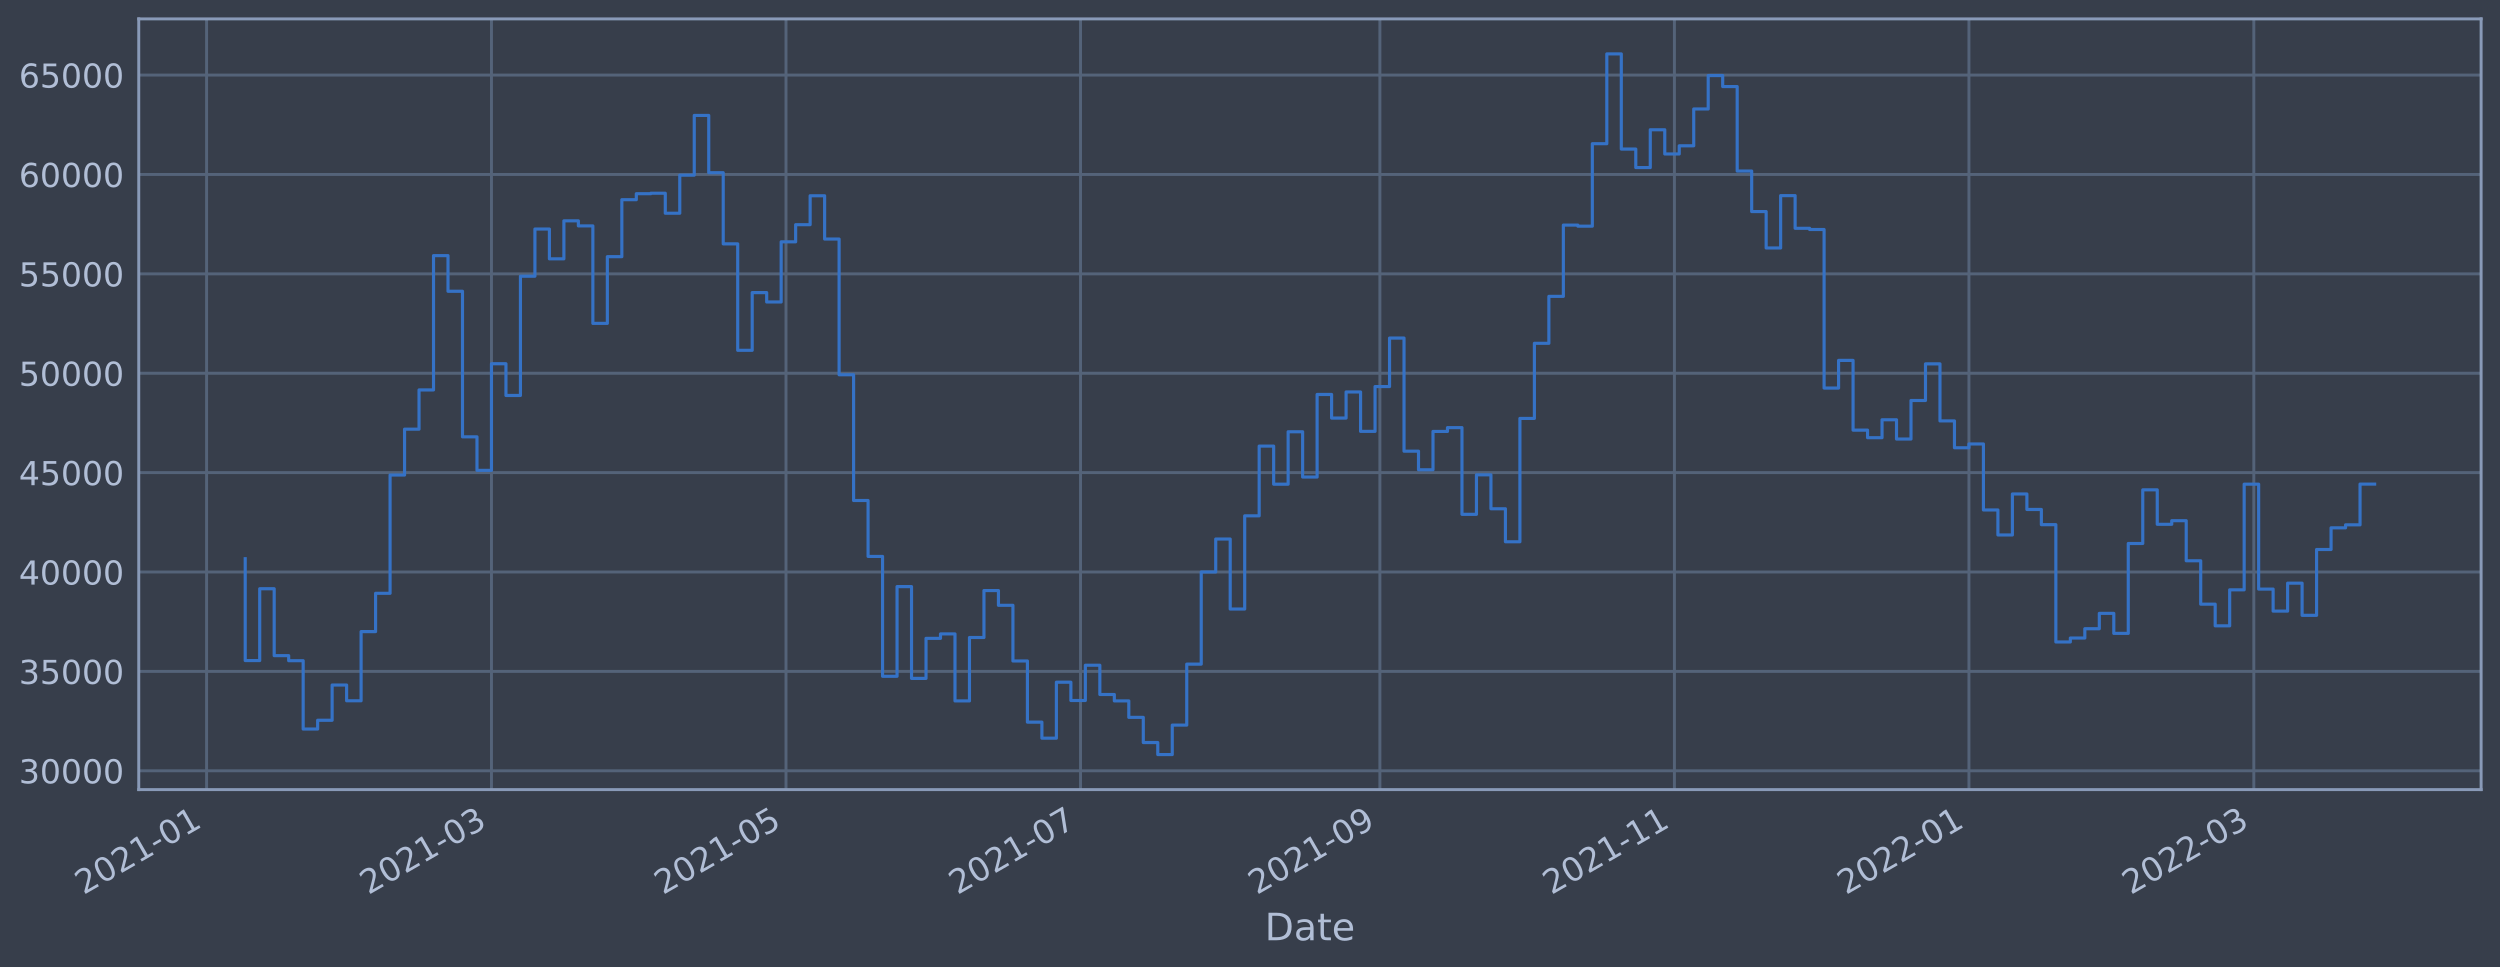
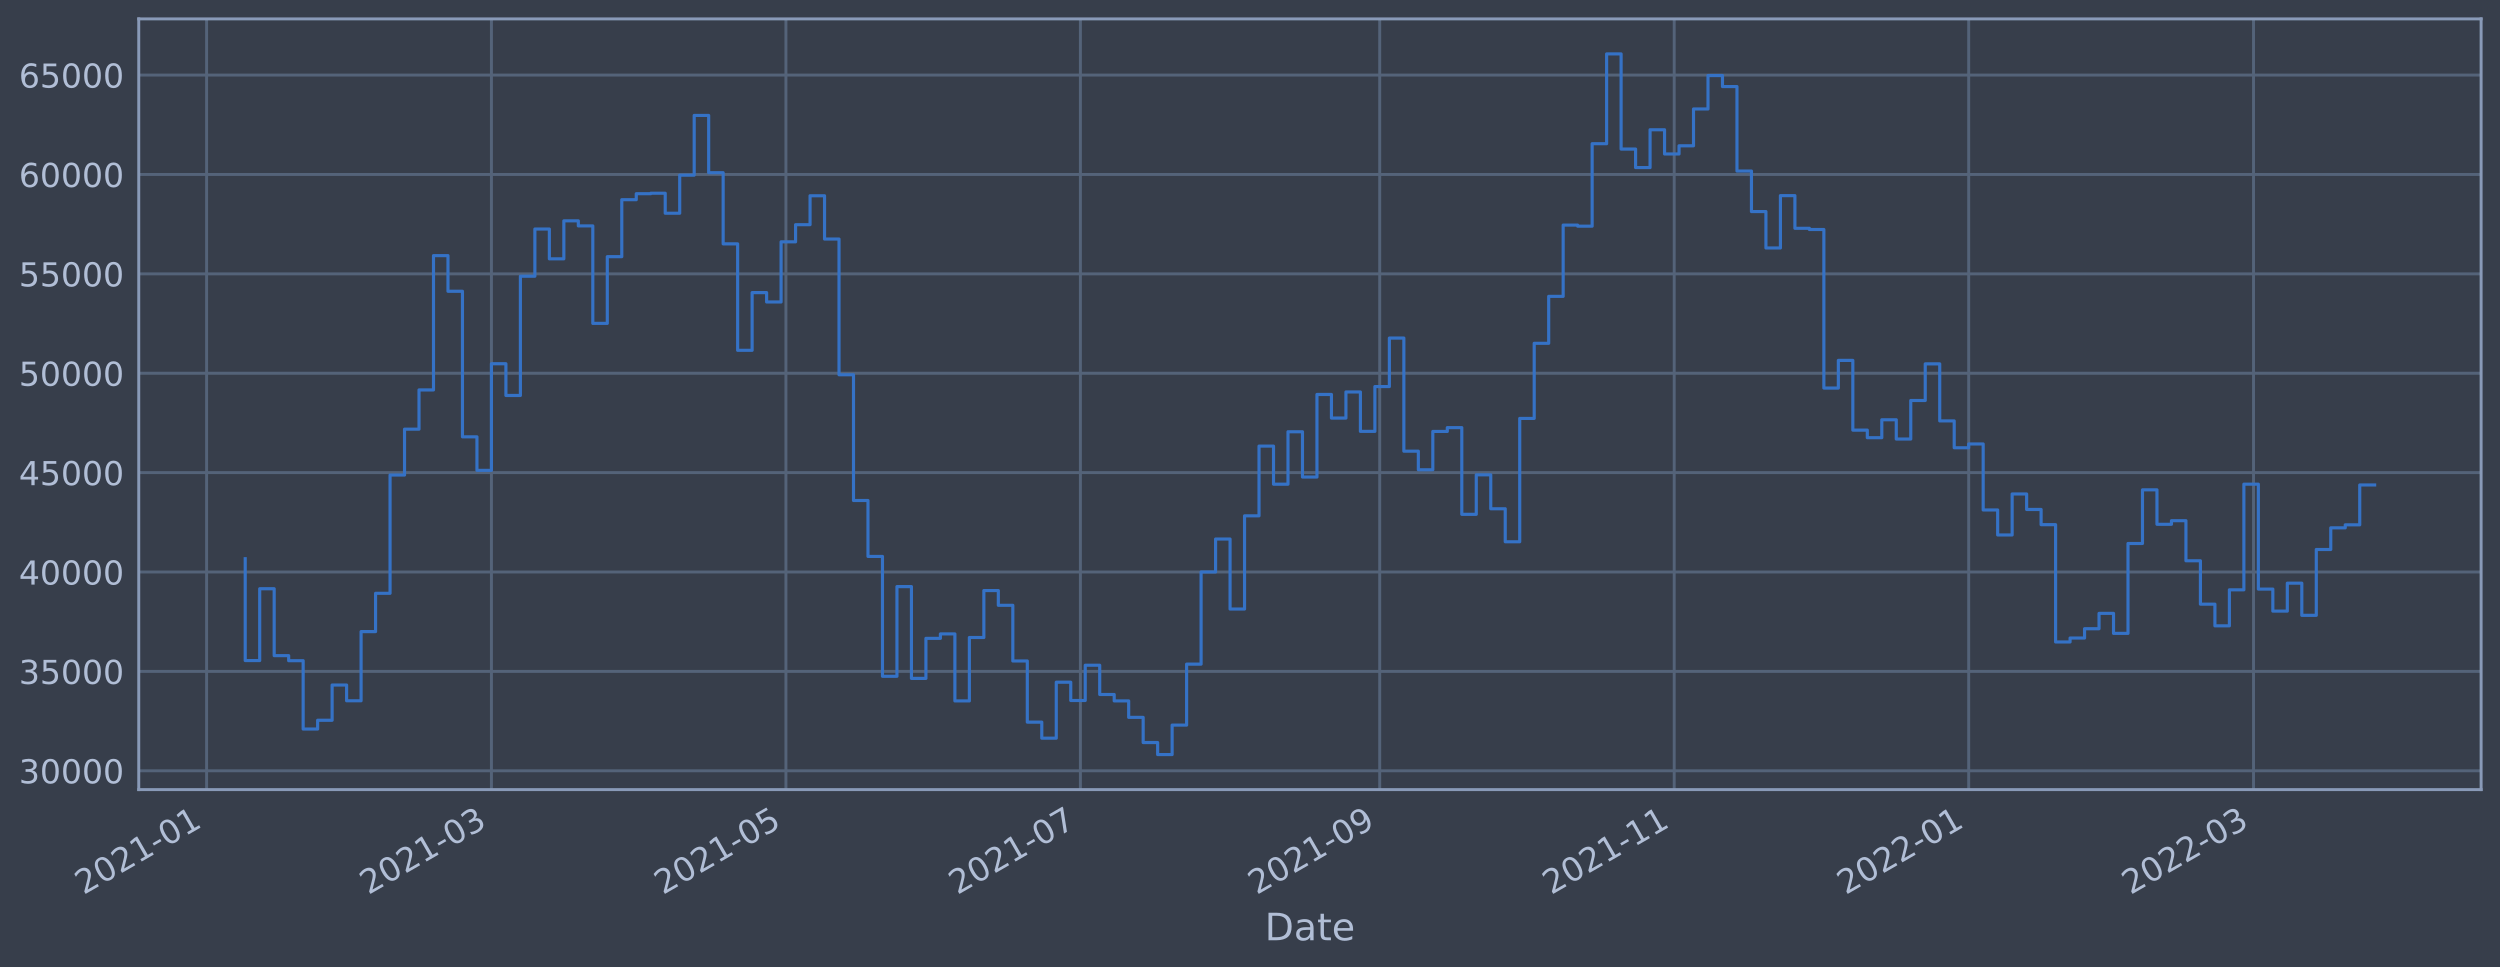
<svg xmlns="http://www.w3.org/2000/svg" xmlns:xlink="http://www.w3.org/1999/xlink" width="952.884pt" height="368.58pt" viewBox="0 0 952.884 368.58" version="1.1">
  <defs>
    <style type="text/css">*{stroke-linejoin: round; stroke-linecap: butt}</style>
  </defs>
  <g id="figure_1">
    <g id="patch_1">
      <path d="M 0 368.58  L 952.884 368.58  L 952.884 0  L 0 0  z " style="fill: #373e4b" />
    </g>
    <g id="axes_1">
      <g id="patch_2">
        <path d="M 52.884 300.96  L 945.684 300.96  L 945.684 7.2  L 52.884 7.2  z " style="fill: #373e4b" />
      </g>
      <g id="matplotlib.axis_1">
        <g id="xtick_1">
          <g id="line2d_1">
-             <path d="M 78.743 300.96  L 78.743 7.2  " clip-path="url(#pe9f4bfb9f0)" style="fill: none; stroke: #546379; stroke-width: 1.12; stroke-linecap: square" />
+             <path d="M 78.745 300.96  L 78.745 7.2  " clip-path="url(#pa107ad9506)" style="fill: none; stroke: #546379; stroke-width: 1.12; stroke-linecap: square" />
          </g>
          <g id="line2d_2" />
          <g id="text_1">
-             <g style="fill: #b1bed6" transform="translate(31.83952 341.1745)rotate(-30)scale(0.126 -0.126)">
+             <g style="fill: #b1bed6" transform="translate(31.84165 341.1745)rotate(-30)scale(0.126 -0.126)">
              <defs>
                <path id="DejaVuSans-32" d="M 1228 531  L 3431 531  L 3431 0  L 469 0  L 469 531  Q 828 903 1448 1529  Q 2069 2156 2228 2338  Q 2531 2678 2651 2914  Q 2772 3150 2772 3378  Q 2772 3750 2511 3984  Q 2250 4219 1831 4219  Q 1534 4219 1204 4116  Q 875 4013 500 3803  L 500 4441  Q 881 4594 1212 4672  Q 1544 4750 1819 4750  Q 2544 4750 2975 4387  Q 3406 4025 3406 3419  Q 3406 3131 3298 2873  Q 3191 2616 2906 2266  Q 2828 2175 2409 1742  Q 1991 1309 1228 531  z " transform="scale(0.015625)" />
                <path id="DejaVuSans-30" d="M 2034 4250  Q 1547 4250 1301 3770  Q 1056 3291 1056 2328  Q 1056 1369 1301 889  Q 1547 409 2034 409  Q 2525 409 2770 889  Q 3016 1369 3016 2328  Q 3016 3291 2770 3770  Q 2525 4250 2034 4250  z M 2034 4750  Q 2819 4750 3233 4129  Q 3647 3509 3647 2328  Q 3647 1150 3233 529  Q 2819 -91 2034 -91  Q 1250 -91 836 529  Q 422 1150 422 2328  Q 422 3509 836 4129  Q 1250 4750 2034 4750  z " transform="scale(0.015625)" />
                <path id="DejaVuSans-31" d="M 794 531  L 1825 531  L 1825 4091  L 703 3866  L 703 4441  L 1819 4666  L 2450 4666  L 2450 531  L 3481 531  L 3481 0  L 794 0  L 794 531  z " transform="scale(0.015625)" />
                <path id="DejaVuSans-2d" d="M 313 2009  L 1997 2009  L 1997 1497  L 313 1497  L 313 2009  z " transform="scale(0.015625)" />
              </defs>
              <use xlink:href="#DejaVuSans-32" />
              <use xlink:href="#DejaVuSans-30" x="63.623" />
              <use xlink:href="#DejaVuSans-32" x="127.246" />
              <use xlink:href="#DejaVuSans-31" x="190.869" />
              <use xlink:href="#DejaVuSans-2d" x="254.492" />
              <use xlink:href="#DejaVuSans-30" x="290.576" />
              <use xlink:href="#DejaVuSans-31" x="354.199" />
            </g>
          </g>
        </g>
        <g id="xtick_2">
          <g id="line2d_3">
-             <path d="M 187.323 300.96  L 187.323 7.2  " clip-path="url(#pe9f4bfb9f0)" style="fill: none; stroke: #546379; stroke-width: 1.12; stroke-linecap: square" />
+             <path d="M 187.31 300.96  L 187.31 7.2  " clip-path="url(#pa107ad9506)" style="fill: none; stroke: #546379; stroke-width: 1.12; stroke-linecap: square" />
          </g>
          <g id="line2d_4" />
          <g id="text_2">
-             <g style="fill: #b1bed6" transform="translate(140.42 341.1745)rotate(-30)scale(0.126 -0.126)">
+             <g style="fill: #b1bed6" transform="translate(140.4064 341.1745)rotate(-30)scale(0.126 -0.126)">
              <defs>
                <path id="DejaVuSans-33" d="M 2597 2516  Q 3050 2419 3304 2112  Q 3559 1806 3559 1356  Q 3559 666 3084 287  Q 2609 -91 1734 -91  Q 1441 -91 1130 -33  Q 819 25 488 141  L 488 750  Q 750 597 1062 519  Q 1375 441 1716 441  Q 2309 441 2620 675  Q 2931 909 2931 1356  Q 2931 1769 2642 2001  Q 2353 2234 1838 2234  L 1294 2234  L 1294 2753  L 1863 2753  Q 2328 2753 2575 2939  Q 2822 3125 2822 3475  Q 2822 3834 2567 4026  Q 2313 4219 1838 4219  Q 1578 4219 1281 4162  Q 984 4106 628 3988  L 628 4550  Q 988 4650 1302 4700  Q 1616 4750 1894 4750  Q 2613 4750 3031 4423  Q 3450 4097 3450 3541  Q 3450 3153 3228 2886  Q 3006 2619 2597 2516  z " transform="scale(0.015625)" />
              </defs>
              <use xlink:href="#DejaVuSans-32" />
              <use xlink:href="#DejaVuSans-30" x="63.623" />
              <use xlink:href="#DejaVuSans-32" x="127.246" />
              <use xlink:href="#DejaVuSans-31" x="190.869" />
              <use xlink:href="#DejaVuSans-2d" x="254.492" />
              <use xlink:href="#DejaVuSans-30" x="290.576" />
              <use xlink:href="#DejaVuSans-33" x="354.199" />
            </g>
          </g>
        </g>
        <g id="xtick_3">
          <g id="line2d_5">
-             <path d="M 299.584 300.96  L 299.584 7.2  " clip-path="url(#pe9f4bfb9f0)" style="fill: none; stroke: #546379; stroke-width: 1.12; stroke-linecap: square" />
+             <path d="M 299.555 300.96  L 299.555 7.2  " clip-path="url(#pa107ad9506)" style="fill: none; stroke: #546379; stroke-width: 1.12; stroke-linecap: square" />
          </g>
          <g id="line2d_6" />
          <g id="text_3">
-             <g style="fill: #b1bed6" transform="translate(252.6811 341.1745)rotate(-30)scale(0.126 -0.126)">
+             <g style="fill: #b1bed6" transform="translate(252.6513 341.1745)rotate(-30)scale(0.126 -0.126)">
              <defs>
                <path id="DejaVuSans-35" d="M 691 4666  L 3169 4666  L 3169 4134  L 1269 4134  L 1269 2991  Q 1406 3038 1543 3061  Q 1681 3084 1819 3084  Q 2600 3084 3056 2656  Q 3513 2228 3513 1497  Q 3513 744 3044 326  Q 2575 -91 1722 -91  Q 1428 -91 1123 -41  Q 819 9 494 109  L 494 744  Q 775 591 1075 516  Q 1375 441 1709 441  Q 2250 441 2565 725  Q 2881 1009 2881 1497  Q 2881 1984 2565 2268  Q 2250 2553 1709 2553  Q 1456 2553 1204 2497  Q 953 2441 691 2322  L 691 4666  z " transform="scale(0.015625)" />
              </defs>
              <use xlink:href="#DejaVuSans-32" />
              <use xlink:href="#DejaVuSans-30" x="63.623" />
              <use xlink:href="#DejaVuSans-32" x="127.246" />
              <use xlink:href="#DejaVuSans-31" x="190.869" />
              <use xlink:href="#DejaVuSans-2d" x="254.492" />
              <use xlink:href="#DejaVuSans-30" x="290.576" />
              <use xlink:href="#DejaVuSans-35" x="354.199" />
            </g>
          </g>
        </g>
        <g id="xtick_4">
          <g id="line2d_7">
-             <path d="M 411.846 300.96  L 411.846 7.2  " clip-path="url(#pe9f4bfb9f0)" style="fill: none; stroke: #546379; stroke-width: 1.12; stroke-linecap: square" />
+             <path d="M 411.799 300.96  L 411.799 7.2  " clip-path="url(#pa107ad9506)" style="fill: none; stroke: #546379; stroke-width: 1.12; stroke-linecap: square" />
          </g>
          <g id="line2d_8" />
          <g id="text_4">
-             <g style="fill: #b1bed6" transform="translate(364.9423 341.1745)rotate(-30)scale(0.126 -0.126)">
+             <g style="fill: #b1bed6" transform="translate(364.8962 341.1745)rotate(-30)scale(0.126 -0.126)">
              <defs>
                <path id="DejaVuSans-37" d="M 525 4666  L 3525 4666  L 3525 4397  L 1831 0  L 1172 0  L 2766 4134  L 525 4134  L 525 4666  z " transform="scale(0.015625)" />
              </defs>
              <use xlink:href="#DejaVuSans-32" />
              <use xlink:href="#DejaVuSans-30" x="63.623" />
              <use xlink:href="#DejaVuSans-32" x="127.246" />
              <use xlink:href="#DejaVuSans-31" x="190.869" />
              <use xlink:href="#DejaVuSans-2d" x="254.492" />
              <use xlink:href="#DejaVuSans-30" x="290.576" />
              <use xlink:href="#DejaVuSans-37" x="354.199" />
            </g>
          </g>
        </g>
        <g id="xtick_5">
          <g id="line2d_9">
-             <path d="M 525.947 300.96  L 525.947 7.2  " clip-path="url(#pe9f4bfb9f0)" style="fill: none; stroke: #546379; stroke-width: 1.12; stroke-linecap: square" />
+             <path d="M 525.884 300.96  L 525.884 7.2  " clip-path="url(#pa107ad9506)" style="fill: none; stroke: #546379; stroke-width: 1.12; stroke-linecap: square" />
          </g>
          <g id="line2d_10" />
          <g id="text_5">
-             <g style="fill: #b1bed6" transform="translate(479.0438 341.1745)rotate(-30)scale(0.126 -0.126)">
+             <g style="fill: #b1bed6" transform="translate(478.9811 341.1745)rotate(-30)scale(0.126 -0.126)">
              <defs>
                <path id="DejaVuSans-39" d="M 703 97  L 703 672  Q 941 559 1184 500  Q 1428 441 1663 441  Q 2288 441 2617 861  Q 2947 1281 2994 2138  Q 2813 1869 2534 1725  Q 2256 1581 1919 1581  Q 1219 1581 811 2004  Q 403 2428 403 3163  Q 403 3881 828 4315  Q 1253 4750 1959 4750  Q 2769 4750 3195 4129  Q 3622 3509 3622 2328  Q 3622 1225 3098 567  Q 2575 -91 1691 -91  Q 1453 -91 1209 -44  Q 966 3 703 97  z M 1959 2075  Q 2384 2075 2632 2365  Q 2881 2656 2881 3163  Q 2881 3666 2632 3958  Q 2384 4250 1959 4250  Q 1534 4250 1286 3958  Q 1038 3666 1038 3163  Q 1038 2656 1286 2365  Q 1534 2075 1959 2075  z " transform="scale(0.015625)" />
              </defs>
              <use xlink:href="#DejaVuSans-32" />
              <use xlink:href="#DejaVuSans-30" x="63.623" />
              <use xlink:href="#DejaVuSans-32" x="127.246" />
              <use xlink:href="#DejaVuSans-31" x="190.869" />
              <use xlink:href="#DejaVuSans-2d" x="254.492" />
              <use xlink:href="#DejaVuSans-30" x="290.576" />
              <use xlink:href="#DejaVuSans-39" x="354.199" />
            </g>
          </g>
        </g>
        <g id="xtick_6">
          <g id="line2d_11">
-             <path d="M 638.208 300.96  L 638.208 7.2  " clip-path="url(#pe9f4bfb9f0)" style="fill: none; stroke: #546379; stroke-width: 1.12; stroke-linecap: square" />
+             <path d="M 638.129 300.96  L 638.129 7.2  " clip-path="url(#pa107ad9506)" style="fill: none; stroke: #546379; stroke-width: 1.12; stroke-linecap: square" />
          </g>
          <g id="line2d_12" />
          <g id="text_6">
-             <g style="fill: #b1bed6" transform="translate(591.3049 341.1745)rotate(-30)scale(0.126 -0.126)">
+             <g style="fill: #b1bed6" transform="translate(591.226 341.1745)rotate(-30)scale(0.126 -0.126)">
              <use xlink:href="#DejaVuSans-32" />
              <use xlink:href="#DejaVuSans-30" x="63.623" />
              <use xlink:href="#DejaVuSans-32" x="127.246" />
              <use xlink:href="#DejaVuSans-31" x="190.869" />
              <use xlink:href="#DejaVuSans-2d" x="254.492" />
              <use xlink:href="#DejaVuSans-31" x="290.576" />
              <use xlink:href="#DejaVuSans-31" x="354.199" />
            </g>
          </g>
        </g>
        <g id="xtick_7">
          <g id="line2d_13">
-             <path d="M 750.469 300.96  L 750.469 7.2  " clip-path="url(#pe9f4bfb9f0)" style="fill: none; stroke: #546379; stroke-width: 1.12; stroke-linecap: square" />
+             <path d="M 750.374 300.96  L 750.374 7.2  " clip-path="url(#pa107ad9506)" style="fill: none; stroke: #546379; stroke-width: 1.12; stroke-linecap: square" />
          </g>
          <g id="line2d_14" />
          <g id="text_7">
-             <g style="fill: #b1bed6" transform="translate(703.5661 341.1745)rotate(-30)scale(0.126 -0.126)">
+             <g style="fill: #b1bed6" transform="translate(703.4709 341.1745)rotate(-30)scale(0.126 -0.126)">
              <use xlink:href="#DejaVuSans-32" />
              <use xlink:href="#DejaVuSans-30" x="63.623" />
              <use xlink:href="#DejaVuSans-32" x="127.246" />
              <use xlink:href="#DejaVuSans-32" x="190.869" />
              <use xlink:href="#DejaVuSans-2d" x="254.492" />
              <use xlink:href="#DejaVuSans-30" x="290.576" />
              <use xlink:href="#DejaVuSans-31" x="354.199" />
            </g>
          </g>
        </g>
        <g id="xtick_8">
          <g id="line2d_15">
-             <path d="M 859.05 300.96  L 859.05 7.2  " clip-path="url(#pe9f4bfb9f0)" style="fill: none; stroke: #546379; stroke-width: 1.12; stroke-linecap: square" />
+             <path d="M 858.939 300.96  L 858.939 7.2  " clip-path="url(#pa107ad9506)" style="fill: none; stroke: #546379; stroke-width: 1.12; stroke-linecap: square" />
          </g>
          <g id="line2d_16" />
          <g id="text_8">
-             <g style="fill: #b1bed6" transform="translate(812.1465 341.1745)rotate(-30)scale(0.126 -0.126)">
+             <g style="fill: #b1bed6" transform="translate(812.0356 341.1745)rotate(-30)scale(0.126 -0.126)">
              <use xlink:href="#DejaVuSans-32" />
              <use xlink:href="#DejaVuSans-30" x="63.623" />
              <use xlink:href="#DejaVuSans-32" x="127.246" />
              <use xlink:href="#DejaVuSans-32" x="190.869" />
              <use xlink:href="#DejaVuSans-2d" x="254.492" />
              <use xlink:href="#DejaVuSans-30" x="290.576" />
              <use xlink:href="#DejaVuSans-33" x="354.199" />
            </g>
          </g>
        </g>
        <g id="text_9">
          <g style="fill: #b1bed6" transform="translate(482.0746 358.3856)scale(0.144 -0.144)">
            <defs>
              <path id="DejaVuSans-44" d="M 1259 4147  L 1259 519  L 2022 519  Q 2988 519 3436 956  Q 3884 1394 3884 2338  Q 3884 3275 3436 3711  Q 2988 4147 2022 4147  L 1259 4147  z M 628 4666  L 1925 4666  Q 3281 4666 3915 4102  Q 4550 3538 4550 2338  Q 4550 1131 3912 565  Q 3275 0 1925 0  L 628 0  L 628 4666  z " transform="scale(0.015625)" />
              <path id="DejaVuSans-61" d="M 2194 1759  Q 1497 1759 1228 1600  Q 959 1441 959 1056  Q 959 750 1161 570  Q 1363 391 1709 391  Q 2188 391 2477 730  Q 2766 1069 2766 1631  L 2766 1759  L 2194 1759  z M 3341 1997  L 3341 0  L 2766 0  L 2766 531  Q 2569 213 2275 61  Q 1981 -91 1556 -91  Q 1019 -91 701 211  Q 384 513 384 1019  Q 384 1609 779 1909  Q 1175 2209 1959 2209  L 2766 2209  L 2766 2266  Q 2766 2663 2505 2880  Q 2244 3097 1772 3097  Q 1472 3097 1187 3025  Q 903 2953 641 2809  L 641 3341  Q 956 3463 1253 3523  Q 1550 3584 1831 3584  Q 2591 3584 2966 3190  Q 3341 2797 3341 1997  z " transform="scale(0.015625)" />
              <path id="DejaVuSans-74" d="M 1172 4494  L 1172 3500  L 2356 3500  L 2356 3053  L 1172 3053  L 1172 1153  Q 1172 725 1289 603  Q 1406 481 1766 481  L 2356 481  L 2356 0  L 1766 0  Q 1100 0 847 248  Q 594 497 594 1153  L 594 3053  L 172 3053  L 172 3500  L 594 3500  L 594 4494  L 1172 4494  z " transform="scale(0.015625)" />
              <path id="DejaVuSans-65" d="M 3597 1894  L 3597 1613  L 953 1613  Q 991 1019 1311 708  Q 1631 397 2203 397  Q 2534 397 2845 478  Q 3156 559 3463 722  L 3463 178  Q 3153 47 2828 -22  Q 2503 -91 2169 -91  Q 1331 -91 842 396  Q 353 884 353 1716  Q 353 2575 817 3079  Q 1281 3584 2069 3584  Q 2775 3584 3186 3129  Q 3597 2675 3597 1894  z M 3022 2063  Q 3016 2534 2758 2815  Q 2500 3097 2075 3097  Q 1594 3097 1305 2825  Q 1016 2553 972 2059  L 3022 2063  z " transform="scale(0.015625)" />
            </defs>
            <use xlink:href="#DejaVuSans-44" />
            <use xlink:href="#DejaVuSans-61" x="77.002" />
            <use xlink:href="#DejaVuSans-74" x="138.281" />
            <use xlink:href="#DejaVuSans-65" x="177.49" />
          </g>
        </g>
      </g>
      <g id="matplotlib.axis_2">
        <g id="ytick_1">
          <g id="line2d_17">
-             <path d="M 52.884 293.789  L 945.684 293.789  " clip-path="url(#pe9f4bfb9f0)" style="fill: none; stroke: #546379; stroke-width: 1.12; stroke-linecap: square" />
+             <path d="M 52.884 293.789  L 945.684 293.789  " clip-path="url(#pa107ad9506)" style="fill: none; stroke: #546379; stroke-width: 1.12; stroke-linecap: square" />
          </g>
          <g id="line2d_18" />
          <g id="text_10">
            <g style="fill: #b1bed6" transform="translate(7.2 298.5763)scale(0.126 -0.126)">
              <use xlink:href="#DejaVuSans-33" />
              <use xlink:href="#DejaVuSans-30" x="63.623" />
              <use xlink:href="#DejaVuSans-30" x="127.246" />
              <use xlink:href="#DejaVuSans-30" x="190.869" />
              <use xlink:href="#DejaVuSans-30" x="254.492" />
            </g>
          </g>
        </g>
        <g id="ytick_2">
          <g id="line2d_19">
-             <path d="M 52.884 255.907  L 945.684 255.907  " clip-path="url(#pe9f4bfb9f0)" style="fill: none; stroke: #546379; stroke-width: 1.12; stroke-linecap: square" />
+             <path d="M 52.884 255.907  L 945.684 255.907  " clip-path="url(#pa107ad9506)" style="fill: none; stroke: #546379; stroke-width: 1.12; stroke-linecap: square" />
          </g>
          <g id="line2d_20" />
          <g id="text_11">
            <g style="fill: #b1bed6" transform="translate(7.2 260.6936)scale(0.126 -0.126)">
              <use xlink:href="#DejaVuSans-33" />
              <use xlink:href="#DejaVuSans-35" x="63.623" />
              <use xlink:href="#DejaVuSans-30" x="127.246" />
              <use xlink:href="#DejaVuSans-30" x="190.869" />
              <use xlink:href="#DejaVuSans-30" x="254.492" />
            </g>
          </g>
        </g>
        <g id="ytick_3">
          <g id="line2d_21">
-             <path d="M 52.884 218.024  L 945.684 218.024  " clip-path="url(#pe9f4bfb9f0)" style="fill: none; stroke: #546379; stroke-width: 1.12; stroke-linecap: square" />
+             <path d="M 52.884 218.024  L 945.684 218.024  " clip-path="url(#pa107ad9506)" style="fill: none; stroke: #546379; stroke-width: 1.12; stroke-linecap: square" />
          </g>
          <g id="line2d_22" />
          <g id="text_12">
            <g style="fill: #b1bed6" transform="translate(7.2 222.811)scale(0.126 -0.126)">
              <defs>
                <path id="DejaVuSans-34" d="M 2419 4116  L 825 1625  L 2419 1625  L 2419 4116  z M 2253 4666  L 3047 4666  L 3047 1625  L 3713 1625  L 3713 1100  L 3047 1100  L 3047 0  L 2419 0  L 2419 1100  L 313 1100  L 313 1709  L 2253 4666  z " transform="scale(0.015625)" />
              </defs>
              <use xlink:href="#DejaVuSans-34" />
              <use xlink:href="#DejaVuSans-30" x="63.623" />
              <use xlink:href="#DejaVuSans-30" x="127.246" />
              <use xlink:href="#DejaVuSans-30" x="190.869" />
              <use xlink:href="#DejaVuSans-30" x="254.492" />
            </g>
          </g>
        </g>
        <g id="ytick_4">
          <g id="line2d_23">
-             <path d="M 52.884 180.141  L 945.684 180.141  " clip-path="url(#pe9f4bfb9f0)" style="fill: none; stroke: #546379; stroke-width: 1.12; stroke-linecap: square" />
+             <path d="M 52.884 180.141  L 945.684 180.141  " clip-path="url(#pa107ad9506)" style="fill: none; stroke: #546379; stroke-width: 1.12; stroke-linecap: square" />
          </g>
          <g id="line2d_24" />
          <g id="text_13">
            <g style="fill: #b1bed6" transform="translate(7.2 184.9284)scale(0.126 -0.126)">
              <use xlink:href="#DejaVuSans-34" />
              <use xlink:href="#DejaVuSans-35" x="63.623" />
              <use xlink:href="#DejaVuSans-30" x="127.246" />
              <use xlink:href="#DejaVuSans-30" x="190.869" />
              <use xlink:href="#DejaVuSans-30" x="254.492" />
            </g>
          </g>
        </g>
        <g id="ytick_5">
          <g id="line2d_25">
-             <path d="M 52.884 142.259  L 945.684 142.259  " clip-path="url(#pe9f4bfb9f0)" style="fill: none; stroke: #546379; stroke-width: 1.12; stroke-linecap: square" />
+             <path d="M 52.884 142.259  L 945.684 142.259  " clip-path="url(#pa107ad9506)" style="fill: none; stroke: #546379; stroke-width: 1.12; stroke-linecap: square" />
          </g>
          <g id="line2d_26" />
          <g id="text_14">
            <g style="fill: #b1bed6" transform="translate(7.2 147.0457)scale(0.126 -0.126)">
              <use xlink:href="#DejaVuSans-35" />
              <use xlink:href="#DejaVuSans-30" x="63.623" />
              <use xlink:href="#DejaVuSans-30" x="127.246" />
              <use xlink:href="#DejaVuSans-30" x="190.869" />
              <use xlink:href="#DejaVuSans-30" x="254.492" />
            </g>
          </g>
        </g>
        <g id="ytick_6">
          <g id="line2d_27">
-             <path d="M 52.884 104.376  L 945.684 104.376  " clip-path="url(#pe9f4bfb9f0)" style="fill: none; stroke: #546379; stroke-width: 1.12; stroke-linecap: square" />
+             <path d="M 52.884 104.376  L 945.684 104.376  " clip-path="url(#pa107ad9506)" style="fill: none; stroke: #546379; stroke-width: 1.12; stroke-linecap: square" />
          </g>
          <g id="line2d_28" />
          <g id="text_15">
            <g style="fill: #b1bed6" transform="translate(7.2 109.1631)scale(0.126 -0.126)">
              <use xlink:href="#DejaVuSans-35" />
              <use xlink:href="#DejaVuSans-35" x="63.623" />
              <use xlink:href="#DejaVuSans-30" x="127.246" />
              <use xlink:href="#DejaVuSans-30" x="190.869" />
              <use xlink:href="#DejaVuSans-30" x="254.492" />
            </g>
          </g>
        </g>
        <g id="ytick_7">
          <g id="line2d_29">
-             <path d="M 52.884 66.493  L 945.684 66.493  " clip-path="url(#pe9f4bfb9f0)" style="fill: none; stroke: #546379; stroke-width: 1.12; stroke-linecap: square" />
+             <path d="M 52.884 66.493  L 945.684 66.493  " clip-path="url(#pa107ad9506)" style="fill: none; stroke: #546379; stroke-width: 1.12; stroke-linecap: square" />
          </g>
          <g id="line2d_30" />
          <g id="text_16">
            <g style="fill: #b1bed6" transform="translate(7.2 71.28047)scale(0.126 -0.126)">
              <defs>
                <path id="DejaVuSans-36" d="M 2113 2584  Q 1688 2584 1439 2293  Q 1191 2003 1191 1497  Q 1191 994 1439 701  Q 1688 409 2113 409  Q 2538 409 2786 701  Q 3034 994 3034 1497  Q 3034 2003 2786 2293  Q 2538 2584 2113 2584  z M 3366 4563  L 3366 3988  Q 3128 4100 2886 4159  Q 2644 4219 2406 4219  Q 1781 4219 1451 3797  Q 1122 3375 1075 2522  Q 1259 2794 1537 2939  Q 1816 3084 2150 3084  Q 2853 3084 3261 2657  Q 3669 2231 3669 1497  Q 3669 778 3244 343  Q 2819 -91 2113 -91  Q 1303 -91 875 529  Q 447 1150 447 2328  Q 447 3434 972 4092  Q 1497 4750 2381 4750  Q 2619 4750 2861 4703  Q 3103 4656 3366 4563  z " transform="scale(0.015625)" />
              </defs>
              <use xlink:href="#DejaVuSans-36" />
              <use xlink:href="#DejaVuSans-30" x="63.623" />
              <use xlink:href="#DejaVuSans-30" x="127.246" />
              <use xlink:href="#DejaVuSans-30" x="190.869" />
              <use xlink:href="#DejaVuSans-30" x="254.492" />
            </g>
          </g>
        </g>
        <g id="ytick_8">
          <g id="line2d_31">
-             <path d="M 52.884 28.611  L 945.684 28.611  " clip-path="url(#pe9f4bfb9f0)" style="fill: none; stroke: #546379; stroke-width: 1.12; stroke-linecap: square" />
+             <path d="M 52.884 28.611  L 945.684 28.611  " clip-path="url(#pa107ad9506)" style="fill: none; stroke: #546379; stroke-width: 1.12; stroke-linecap: square" />
          </g>
          <g id="line2d_32" />
          <g id="text_17">
            <g style="fill: #b1bed6" transform="translate(7.2 33.39783)scale(0.126 -0.126)">
              <use xlink:href="#DejaVuSans-36" />
              <use xlink:href="#DejaVuSans-35" x="63.623" />
              <use xlink:href="#DejaVuSans-30" x="127.246" />
              <use xlink:href="#DejaVuSans-30" x="190.869" />
              <use xlink:href="#DejaVuSans-30" x="254.492" />
            </g>
          </g>
        </g>
      </g>
      <g id="line2d_33">
-         <path d="M 93.466 212.946  L 93.466 251.778  L 98.987 251.778  L 98.987 224.4  L 104.508 224.4  L 104.508 249.898  L 110.029 249.898  L 110.029 251.823  L 115.55 251.823  L 115.55 277.881  L 121.071 277.881  L 121.071 274.531  L 126.592 274.531  L 126.592 261.102  L 132.113 261.102  L 132.113 267.098  L 137.634 267.098  L 137.634 240.738  L 143.155 240.738  L 143.155 226.145  L 148.676 226.145  L 148.676 181.064  L 154.197 181.064  L 154.197 163.585  L 159.718 163.585  L 159.718 148.622  L 165.239 148.622  L 165.239 97.432  L 170.76 97.432  L 170.76 111.018  L 176.281 111.018  L 176.281 166.5  L 181.802 166.5  L 181.802 179.278  L 187.323 179.278  L 187.323 138.639  L 192.844 138.639  L 192.844 150.732  L 198.365 150.732  L 198.365 105.274  L 203.886 105.274  L 203.886 87.304  L 209.407 87.304  L 209.407 98.658  L 214.928 98.658  L 214.928 84.178  L 220.449 84.178  L 220.449 86.108  L 225.971 86.108  L 225.971 123.255  L 231.492 123.255  L 231.492 97.831  L 237.013 97.831  L 237.013 76.115  L 242.534 76.115  L 242.534 73.833  L 248.055 73.833  L 248.055 73.66  L 253.576 73.66  L 253.576 81.278  L 259.097 81.278  L 259.097 66.76  L 264.618 66.76  L 264.618 43.998  L 270.139 43.998  L 270.139 65.834  L 275.66 65.834  L 275.66 92.951  L 281.181 92.951  L 281.181 133.522  L 286.702 133.522  L 286.702 111.523  L 292.223 111.523  L 292.223 115.103  L 297.744 115.103  L 297.744 92.174  L 303.265 92.174  L 303.265 85.638  L 308.786 85.638  L 308.786 74.609  L 314.307 74.609  L 314.307 91.117  L 319.828 91.117  L 319.828 142.846  L 325.349 142.846  L 325.349 190.777  L 330.87 190.777  L 330.87 212.082  L 336.391 212.082  L 336.391 257.766  L 341.912 257.766  L 341.912 223.585  L 347.433 223.585  L 347.433 258.576  L 352.954 258.576  L 352.954 243.31  L 358.475 243.31  L 358.475 241.621  L 363.997 241.621  L 363.997 267.159  L 369.518 267.159  L 369.518 242.992  L 375.039 242.992  L 375.039 225.094  L 380.56 225.094  L 380.56 230.716  L 386.081 230.716  L 386.081 251.935  L 391.602 251.935  L 391.602 275.245  L 397.123 275.245  L 397.123 281.359  L 402.644 281.359  L 402.644 260.023  L 408.165 260.023  L 408.165 266.992  L 413.686 266.992  L 413.686 253.563  L 419.207 253.563  L 419.207 264.703  L 424.728 264.703  L 424.728 267.153  L 430.249 267.153  L 430.249 273.434  L 435.77 273.434  L 435.77 283.021  L 441.291 283.021  L 441.291 287.607  L 446.812 287.607  L 446.812 276.379  L 452.333 276.379  L 452.333 253.14  L 457.854 253.14  L 457.854 218.005  L 463.375 218.005  L 463.375 205.454  L 468.896 205.454  L 468.896 232.131  L 474.417 232.131  L 474.417 196.613  L 479.938 196.613  L 479.938 170.038  L 485.459 170.038  L 485.459 184.553  L 490.98 184.553  L 490.98 164.561  L 496.502 164.561  L 496.502 181.824  L 502.023 181.824  L 502.023 150.35  L 507.544 150.35  L 507.544 159.347  L 513.065 159.347  L 513.065 149.404  L 518.586 149.404  L 518.586 164.422  L 524.107 164.422  L 524.107 147.342  L 529.628 147.342  L 529.628 128.855  L 535.149 128.855  L 535.149 171.971  L 540.67 171.971  L 540.67 179.044  L 546.191 179.044  L 546.191 164.442  L 551.712 164.442  L 551.712 162.991  L 557.233 162.991  L 557.233 196.04  L 562.754 196.04  L 562.754 180.983  L 568.275 180.983  L 568.275 193.911  L 573.796 193.911  L 573.796 206.49  L 579.317 206.49  L 579.317 159.479  L 584.838 159.479  L 584.838 130.85  L 590.359 130.85  L 590.359 112.958  L 595.88 112.958  L 595.88 85.798  L 601.401 85.798  L 601.401 86.21  L 606.922 86.21  L 606.922 54.779  L 612.443 54.779  L 612.443 20.553  L 617.964 20.553  L 617.964 56.816  L 623.485 56.816  L 623.485 63.878  L 629.006 63.878  L 629.006 49.452  L 634.528 49.452  L 634.528 58.693  L 640.049 58.693  L 640.049 55.569  L 645.57 55.569  L 645.57 41.542  L 651.091 41.542  L 651.091 28.787  L 656.612 28.787  L 656.612 32.998  L 662.133 32.998  L 662.133 65.188  L 667.654 65.188  L 667.654 80.639  L 673.175 80.639  L 673.175 94.515  L 678.696 94.515  L 678.696 74.559  L 684.217 74.559  L 684.217 87.009  L 689.738 87.009  L 689.738 87.482  L 695.259 87.482  L 695.259 147.912  L 700.78 147.912  L 700.78 137.369  L 706.301 137.369  L 706.301 163.947  L 711.822 163.947  L 711.822 166.829  L 717.343 166.829  L 717.343 160  L 722.864 160  L 722.864 167.342  L 728.385 167.342  L 728.385 152.651  L 733.906 152.651  L 733.906 138.691  L 739.427 138.691  L 739.427 160.433  L 744.948 160.433  L 744.948 170.674  L 750.469 170.674  L 750.469 169.216  L 755.99 169.216  L 755.99 194.38  L 761.511 194.38  L 761.511 203.898  L 767.032 203.898  L 767.032 188.279  L 772.554 188.279  L 772.554 194.184  L 778.075 194.184  L 778.075 199.981  L 783.596 199.981  L 783.596 244.687  L 789.117 244.687  L 789.117 243.187  L 794.638 243.187  L 794.638 239.641  L 800.159 239.641  L 800.159 233.794  L 805.68 233.794  L 805.68 241.415  L 811.201 241.415  L 811.201 207.148  L 816.722 207.148  L 816.722 186.708  L 822.243 186.708  L 822.243 199.831  L 827.764 199.831  L 827.764 198.469  L 833.285 198.469  L 833.285 213.738  L 838.806 213.738  L 838.806 230.28  L 844.327 230.28  L 844.327 238.545  L 849.848 238.545  L 849.848 224.813  L 855.369 224.813  L 855.369 184.545  L 860.89 184.545  L 860.89 224.53  L 866.411 224.53  L 866.411 232.931  L 871.932 232.931  L 871.932 222.283  L 877.453 222.283  L 877.453 234.538  L 882.974 234.538  L 882.974 209.439  L 888.495 209.439  L 888.495 201.187  L 894.016 201.187  L 894.016 200.047  L 899.537 200.047  L 899.537 184.512  L 905.102 184.512  L 905.102 184.512  " clip-path="url(#pe9f4bfb9f0)" style="fill: none; stroke: #3572c6; stroke-width: 1.2; stroke-linecap: square" />
+         <path d="M 93.466 212.946  L 93.466 251.778  L 98.986 251.778  L 98.986 224.4  L 104.506 224.4  L 104.506 249.898  L 110.026 249.898  L 110.026 251.823  L 115.547 251.823  L 115.547 277.881  L 121.067 277.881  L 121.067 274.531  L 126.587 274.531  L 126.587 261.102  L 132.107 261.102  L 132.107 267.098  L 137.627 267.098  L 137.627 240.738  L 143.148 240.738  L 143.148 226.145  L 148.668 226.145  L 148.668 181.064  L 154.188 181.064  L 154.188 163.585  L 159.708 163.585  L 159.708 148.622  L 165.229 148.622  L 165.229 97.432  L 170.749 97.432  L 170.749 111.018  L 176.269 111.018  L 176.269 166.5  L 181.789 166.5  L 181.789 179.278  L 187.31 179.278  L 187.31 138.639  L 192.83 138.639  L 192.83 150.732  L 198.35 150.732  L 198.35 105.274  L 203.87 105.274  L 203.87 87.304  L 209.391 87.304  L 209.391 98.658  L 214.911 98.658  L 214.911 84.178  L 220.431 84.178  L 220.431 86.108  L 225.951 86.108  L 225.951 123.255  L 231.472 123.255  L 231.472 97.831  L 236.992 97.831  L 236.992 76.115  L 242.512 76.115  L 242.512 73.833  L 248.032 73.833  L 248.032 73.66  L 253.553 73.66  L 253.553 81.278  L 259.073 81.278  L 259.073 66.76  L 264.593 66.76  L 264.593 43.998  L 270.113 43.998  L 270.113 65.834  L 275.634 65.834  L 275.634 92.951  L 281.154 92.951  L 281.154 133.522  L 286.674 133.522  L 286.674 111.523  L 292.194 111.523  L 292.194 115.103  L 297.714 115.103  L 297.714 92.174  L 303.235 92.174  L 303.235 85.638  L 308.755 85.638  L 308.755 74.609  L 314.275 74.609  L 314.275 91.117  L 319.795 91.117  L 319.795 142.846  L 325.316 142.846  L 325.316 190.777  L 330.836 190.777  L 330.836 212.082  L 336.356 212.082  L 336.356 257.766  L 341.876 257.766  L 341.876 223.585  L 347.397 223.585  L 347.397 258.576  L 352.917 258.576  L 352.917 243.31  L 358.437 243.31  L 358.437 241.621  L 363.957 241.621  L 363.957 267.159  L 369.478 267.159  L 369.478 242.992  L 374.998 242.992  L 374.998 225.094  L 380.518 225.094  L 380.518 230.716  L 386.038 230.716  L 386.038 251.935  L 391.559 251.935  L 391.559 275.245  L 397.079 275.245  L 397.079 281.359  L 402.599 281.359  L 402.599 260.023  L 408.119 260.023  L 408.119 266.992  L 413.64 266.992  L 413.64 253.563  L 419.16 253.563  L 419.16 264.703  L 424.68 264.703  L 424.68 267.153  L 430.2 267.153  L 430.2 273.434  L 435.72 273.434  L 435.72 283.021  L 441.241 283.021  L 441.241 287.607  L 446.761 287.607  L 446.761 276.379  L 452.281 276.379  L 452.281 253.14  L 457.801 253.14  L 457.801 218.005  L 463.322 218.005  L 463.322 205.454  L 468.842 205.454  L 468.842 232.131  L 474.362 232.131  L 474.362 196.613  L 479.882 196.613  L 479.882 170.038  L 485.403 170.038  L 485.403 184.553  L 490.923 184.553  L 490.923 164.561  L 496.443 164.561  L 496.443 181.824  L 501.963 181.824  L 501.963 150.35  L 507.484 150.35  L 507.484 159.347  L 513.004 159.347  L 513.004 149.404  L 518.524 149.404  L 518.524 164.422  L 524.044 164.422  L 524.044 147.342  L 529.565 147.342  L 529.565 128.855  L 535.085 128.855  L 535.085 171.971  L 540.605 171.971  L 540.605 179.044  L 546.125 179.044  L 546.125 164.442  L 551.646 164.442  L 551.646 162.991  L 557.166 162.991  L 557.166 196.04  L 562.686 196.04  L 562.686 180.983  L 568.206 180.983  L 568.206 193.911  L 573.726 193.911  L 573.726 206.49  L 579.247 206.49  L 579.247 159.479  L 584.767 159.479  L 584.767 130.85  L 590.287 130.85  L 590.287 112.958  L 595.807 112.958  L 595.807 85.798  L 601.328 85.798  L 601.328 86.21  L 606.848 86.21  L 606.848 54.779  L 612.368 54.779  L 612.368 20.553  L 617.888 20.553  L 617.888 56.816  L 623.409 56.816  L 623.409 63.878  L 628.929 63.878  L 628.929 49.452  L 634.449 49.452  L 634.449 58.693  L 639.969 58.693  L 639.969 55.569  L 645.49 55.569  L 645.49 41.542  L 651.01 41.542  L 651.01 28.787  L 656.53 28.787  L 656.53 32.998  L 662.05 32.998  L 662.05 65.188  L 667.571 65.188  L 667.571 80.639  L 673.091 80.639  L 673.091 94.515  L 678.611 94.515  L 678.611 74.559  L 684.131 74.559  L 684.131 87.009  L 689.652 87.009  L 689.652 87.482  L 695.172 87.482  L 695.172 147.912  L 700.692 147.912  L 700.692 137.369  L 706.212 137.369  L 706.212 163.947  L 711.733 163.947  L 711.733 166.829  L 717.253 166.829  L 717.253 160  L 722.773 160  L 722.773 167.342  L 728.293 167.342  L 728.293 152.651  L 733.813 152.651  L 733.813 138.691  L 739.334 138.691  L 739.334 160.433  L 744.854 160.433  L 744.854 170.674  L 750.374 170.674  L 750.374 169.216  L 755.894 169.216  L 755.894 194.38  L 761.415 194.38  L 761.415 203.898  L 766.935 203.898  L 766.935 188.279  L 772.455 188.279  L 772.455 194.184  L 777.975 194.184  L 777.975 199.981  L 783.496 199.981  L 783.496 244.687  L 789.016 244.687  L 789.016 243.187  L 794.536 243.187  L 794.536 239.641  L 800.056 239.641  L 800.056 233.794  L 805.577 233.794  L 805.577 241.415  L 811.097 241.415  L 811.097 207.148  L 816.617 207.148  L 816.617 186.708  L 822.137 186.708  L 822.137 199.831  L 827.658 199.831  L 827.658 198.469  L 833.178 198.469  L 833.178 213.738  L 838.698 213.738  L 838.698 230.28  L 844.218 230.28  L 844.218 238.545  L 849.739 238.545  L 849.739 224.813  L 855.259 224.813  L 855.259 184.545  L 860.779 184.545  L 860.779 224.53  L 866.299 224.53  L 866.299 232.931  L 871.819 232.931  L 871.819 222.283  L 877.34 222.283  L 877.34 234.538  L 882.86 234.538  L 882.86 209.439  L 888.38 209.439  L 888.38 201.187  L 893.9 201.187  L 893.9 200.047  L 899.421 200.047  L 899.421 184.855  L 905.102 184.855  L 905.102 184.855  " clip-path="url(#pa107ad9506)" style="fill: none; stroke: #3572c6; stroke-width: 1.2; stroke-linecap: square" />
      </g>
      <g id="patch_3">
        <path d="M 52.884 300.96  L 52.884 7.2  " style="fill: none; stroke: #899ab8; stroke-width: 1.12; stroke-linejoin: miter; stroke-linecap: square" />
      </g>
      <g id="patch_4">
        <path d="M 945.684 300.96  L 945.684 7.2  " style="fill: none; stroke: #899ab8; stroke-width: 1.12; stroke-linejoin: miter; stroke-linecap: square" />
      </g>
      <g id="patch_5">
        <path d="M 52.884 300.96  L 945.684 300.96  " style="fill: none; stroke: #899ab8; stroke-width: 1.12; stroke-linejoin: miter; stroke-linecap: square" />
      </g>
      <g id="patch_6">
        <path d="M 52.884 7.2  L 945.684 7.2  " style="fill: none; stroke: #899ab8; stroke-width: 1.12; stroke-linejoin: miter; stroke-linecap: square" />
      </g>
    </g>
  </g>
  <defs>
-     <clipPath id="pe9f4bfb9f0">
+     <clipPath id="pa107ad9506">
      <rect x="52.884" y="7.2" width="892.8" height="293.76" />
    </clipPath>
  </defs>
</svg>
